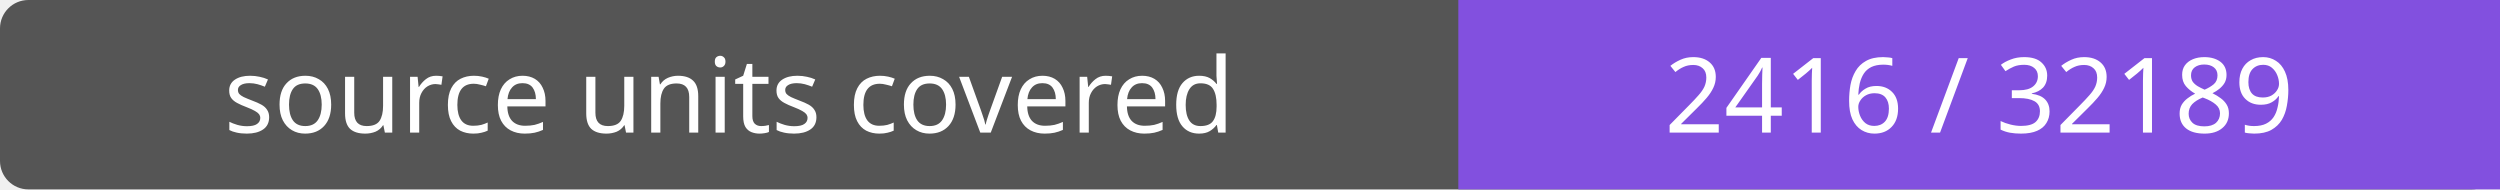
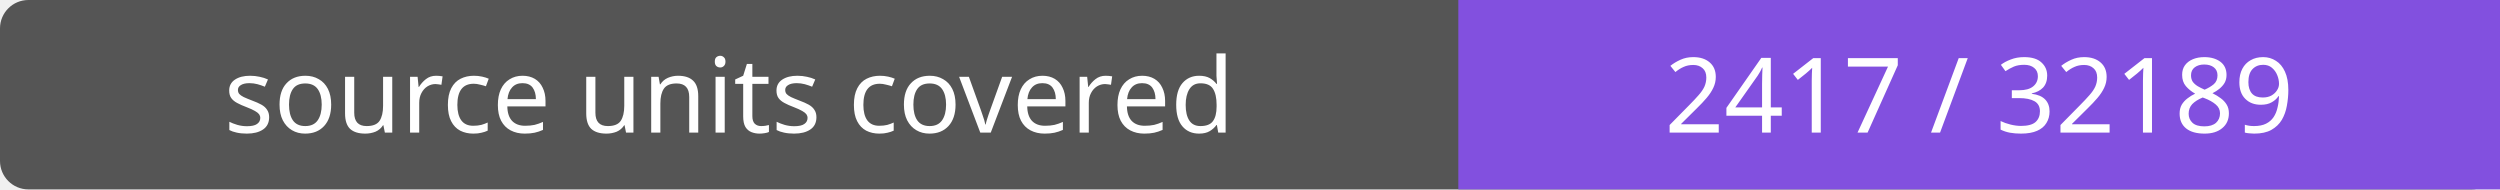
- <svg xmlns="http://www.w3.org/2000/svg" width="264" height="20" role="img" aria-label="source units covered: 2416 / 32189">
+ <svg xmlns="http://www.w3.org/2000/svg" width="264" height="20" role="img" aria-label="source units covered: 2417 / 32189">
  <rect width="264" height="20" rx="3" fill="#555" />
  <path fill="#8250df" d="M154 0h110v20H154z" />
  <g fill="#fff" text-anchor="middle" font-family="Verdana,sans-serif" font-size="11">
    <text x="77.0" y="14">source units covered</text>
-     <text x="209.0" y="14">2416 / 32189</text>
+     <text x="209.0" y="14">2417 / 32189</text>
  </g>
</svg>
